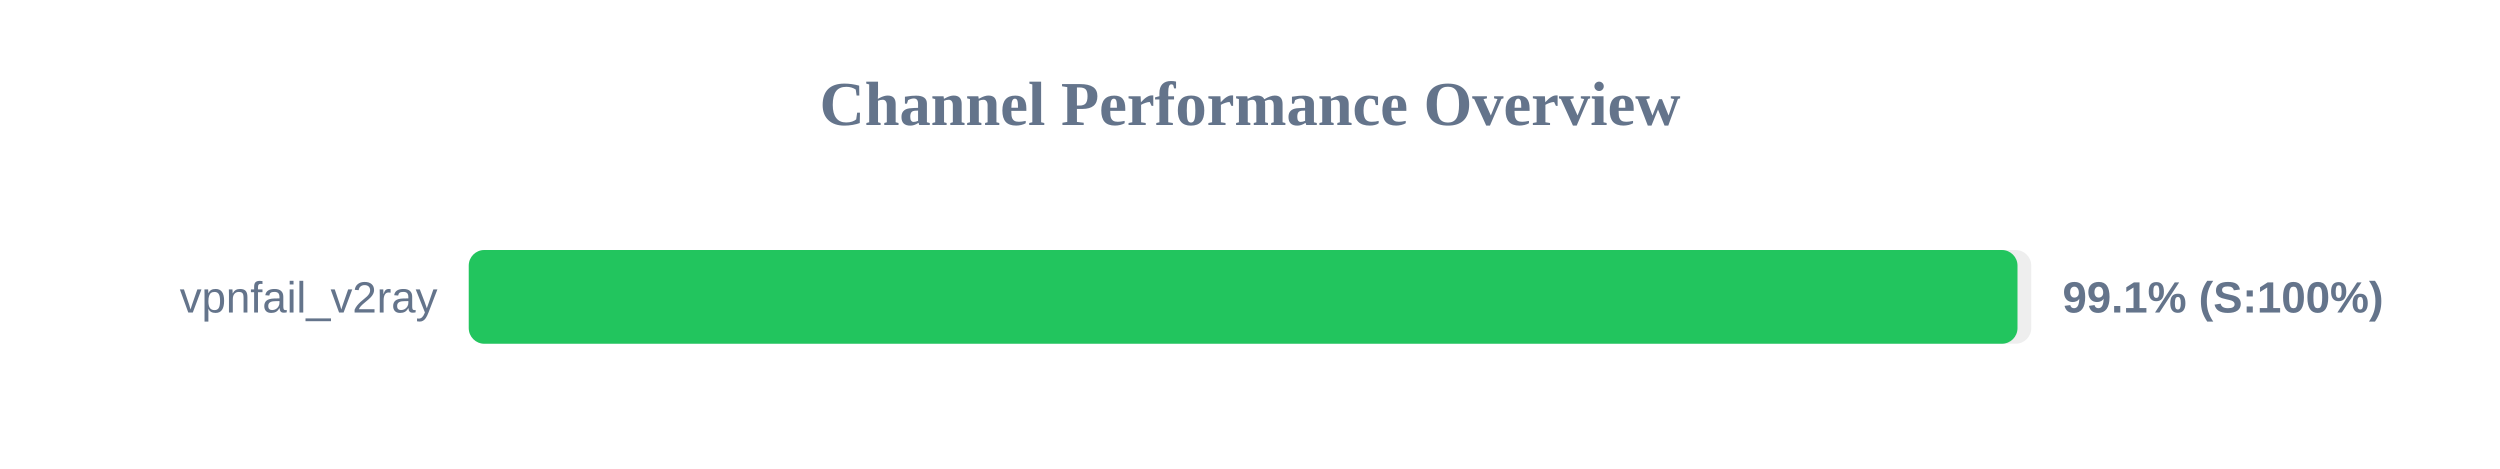
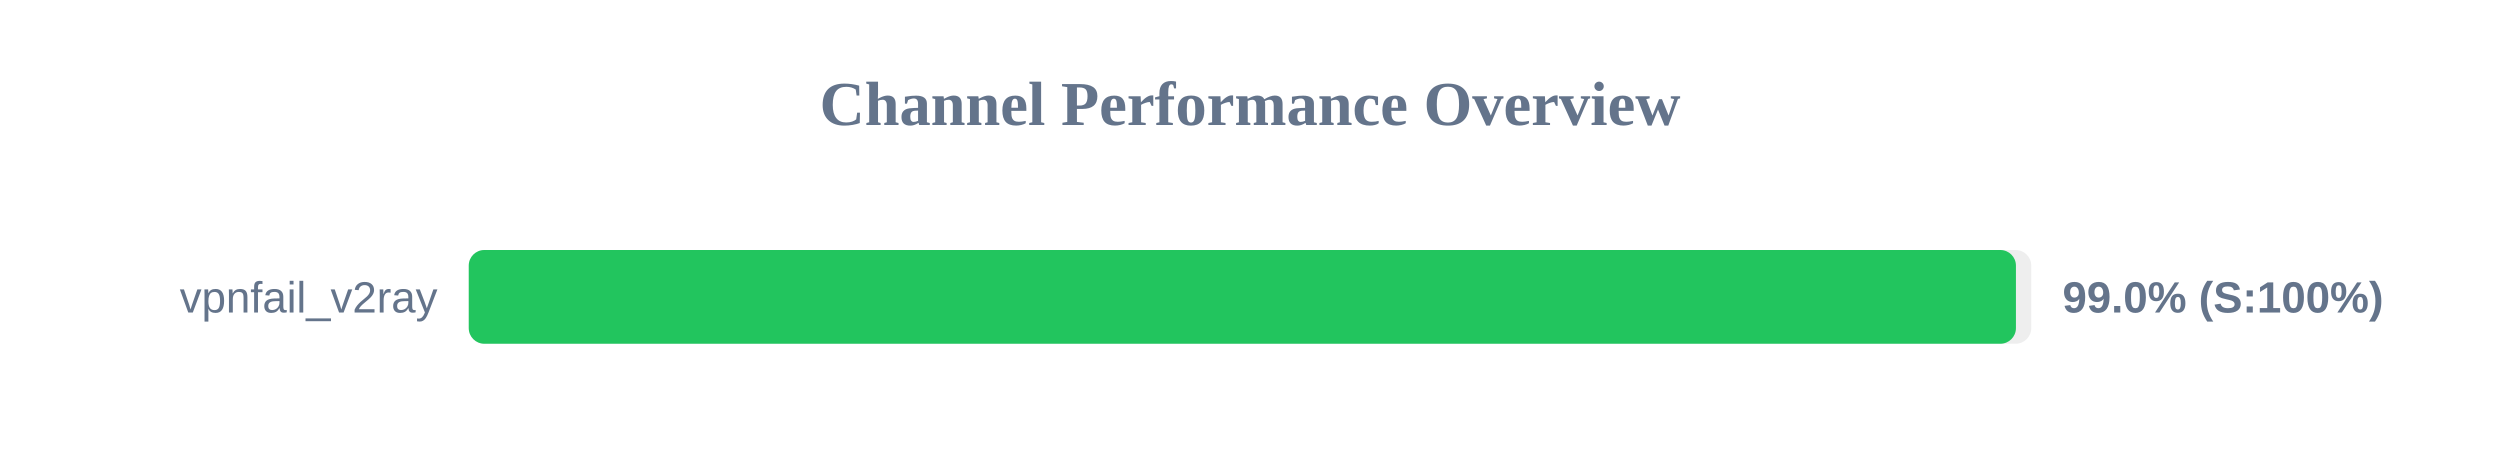
<svg xmlns="http://www.w3.org/2000/svg" width="800" height="150" version="1.1">
  <style>
        .row { font: 14px Arial; fill: #64748b; }
        .score { font: bold 14px Arial; fill: #64748b; }
    </style>
  <text x="400" y="40" text-anchor="middle" font-size="20px" font-weight="bold" fill="#64748b">Channel Performance Overview</text>
  <rect x="150" y="80" width="500" height="30" fill="#eee" rx="5" />
-   <rect x="150" y="80" width="495.6" height="30" fill="#22c55e" rx="5" />
+   <rect x="150" y="80" width="495.1" height="30" fill="#22c55e" rx="5" />
  <text x="140" y="100" text-anchor="end" class="row">vpnfail_v2ray</text>
-   <text x="660" y="100" text-anchor="start" class="score">99.1% (S:100%)</text>
+   <text x="660" y="100" text-anchor="start" class="score">99.0% (S:100%)</text>
</svg>
